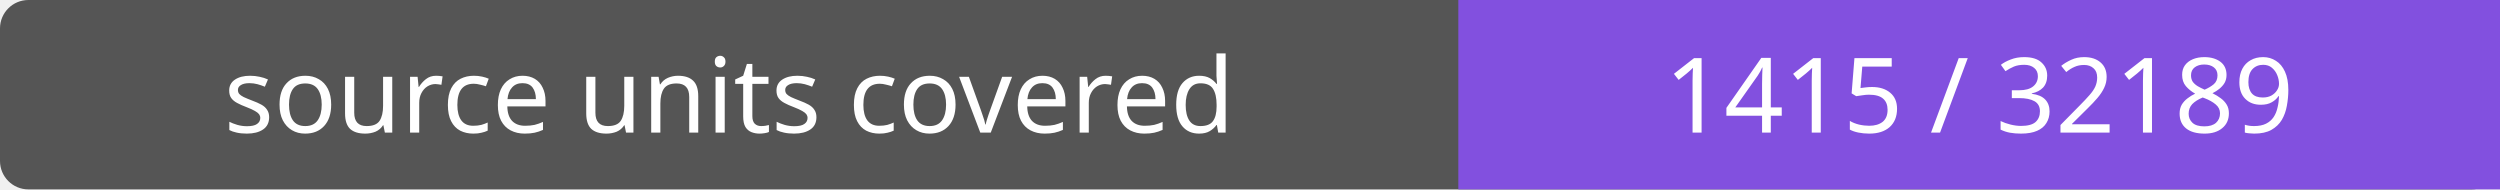
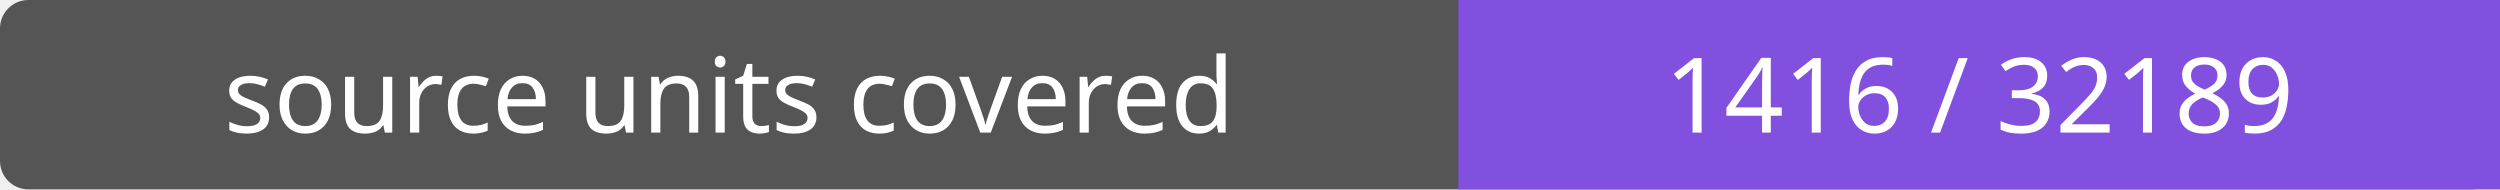
- <svg xmlns="http://www.w3.org/2000/svg" width="264" height="20" role="img" aria-label="source units covered: 1415 / 32189">
+ <svg xmlns="http://www.w3.org/2000/svg" width="264" height="20" role="img" aria-label="source units covered: 1416 / 32189">
  <rect width="264" height="20" rx="3" fill="#555" />
  <path fill="#8250df" d="M154 0h110v20H154z" />
  <g fill="#fff" text-anchor="middle" font-family="Verdana,sans-serif" font-size="11">
    <text x="77.0" y="14">source units covered</text>
-     <text x="209.0" y="14">1415 / 32189</text>
+     <text x="209.0" y="14">1416 / 32189</text>
  </g>
</svg>
